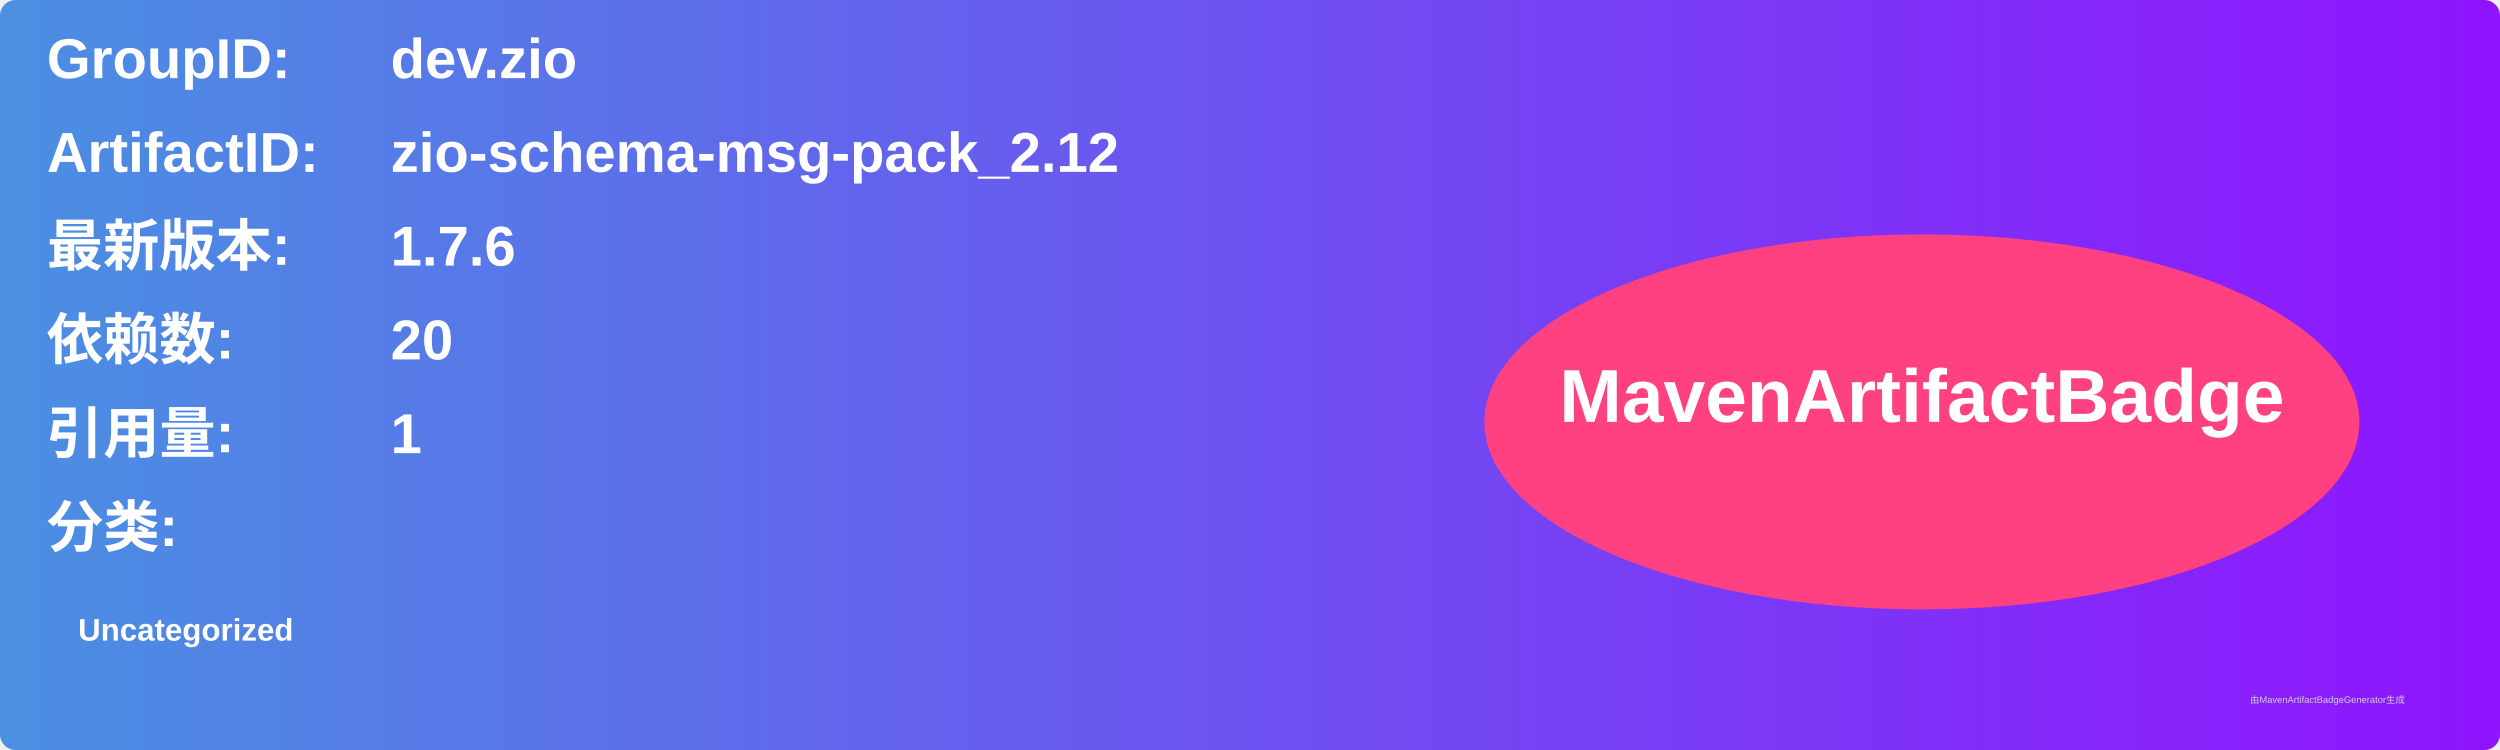
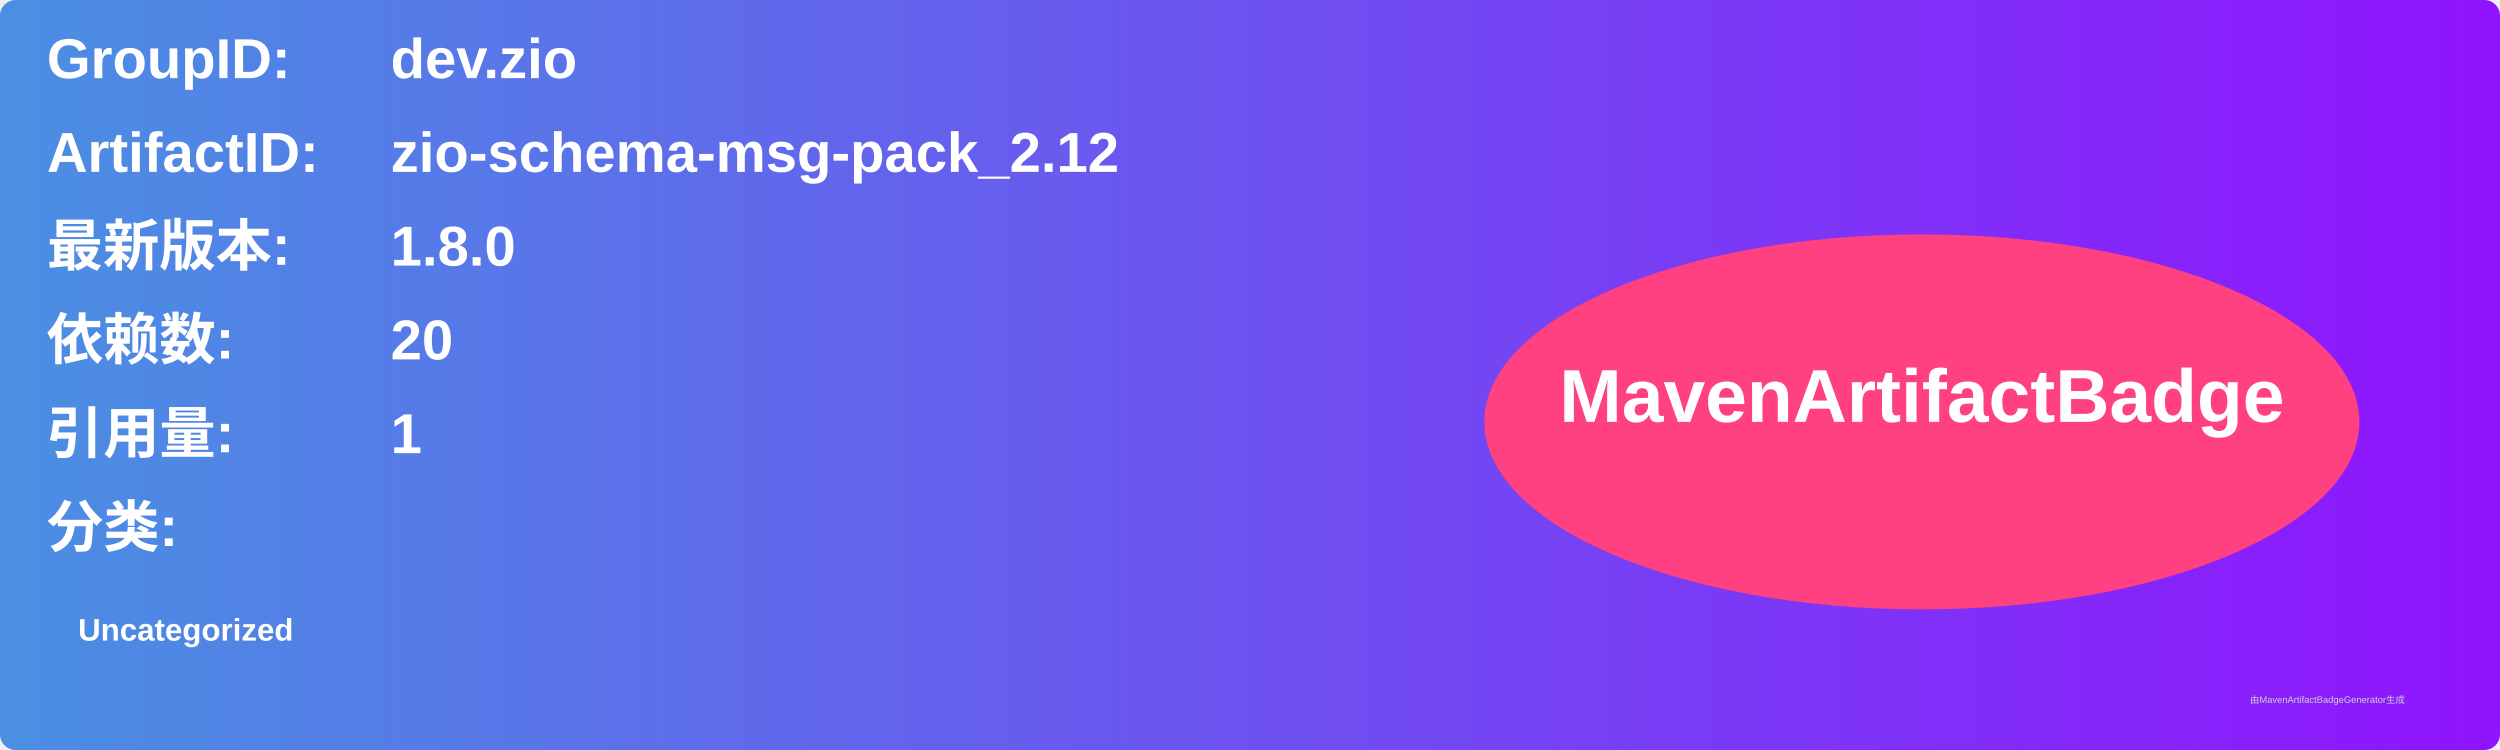
<svg xmlns="http://www.w3.org/2000/svg" width="800" height="240" viewBox="0 0 800 240">
  <linearGradient id="grad" x1="0%" y1="0%" x2="100%" y2="0%">
    <stop offset="0%" stop-color="#4a90e2" />
    <stop offset="100%" stop-color="#9013fe" />
  </linearGradient>
  <rect width="100%" height="100%" rx="5" ry="5" fill="url(#grad)" />
  <g transform="translate(15, 15)">
    <text x="0" y="10" font-family="Arial" font-size="18" fill="white" font-weight="bold" width="260">GroupID:</text>
    <text x="110" y="10" font-family="Arial" font-size="18" fill="white" font-weight="bold" width="460">dev.zio</text>
    <text x="0" y="40" font-family="Arial" font-size="18" fill="white" font-weight="bold" width="260">ArtifactID:</text>
    <text x="110" y="40" font-family="Arial" font-size="18" fill="white" font-weight="bold" width="460">zio-schema-msg-pack_2.12</text>
    <text x="0" y="70" font-family="Arial" font-size="18" fill="white" font-weight="bold">最新版本:</text>
    <text x="110" y="70" font-family="Arial" font-size="18" fill="white" font-weight="bold">
-       <tspan font-weight="bold">1.7.6</tspan>
+       <tspan font-weight="bold">1.8.0</tspan>
    </text>
    <text x="0" y="100" font-family="Arial" font-size="18" fill="white" font-weight="bold">依赖数: </text>
    <text x="110" y="100" font-family="Arial" font-size="18" fill="white">
      <tspan font-weight="bold">20</tspan>
    </text>
    <text x="0" y="130" font-family="Arial" font-size="18" fill="white" font-weight="bold">引用量: </text>
    <text x="110" y="130" font-family="Arial" font-size="18" fill="white">
      <tspan font-weight="bold">1</tspan>
    </text>
    <text x="0" y="160" font-family="Arial" font-size="18" fill="white" font-weight="bold">分类:</text>
    <text x="10" y="190" font-family="Arial" font-size="10" fill="white">
      <tspan font-weight="bold">Uncategorized</tspan>
    </text>
    <ellipse cx="600" cy="120" rx="140" ry="60" fill="#ff4081" />
    <text x="600" y="120" text-anchor="middle" font-family="Arial" font-size="24" fill="white" font-weight="bold">MavenArtifactBadge</text>
  </g>
  <text x="720" y="225" font-family="Arial" font-size="3" fill="#d0d0d0">由MavenArtifactBadgeGenerator生成</text>
</svg>
